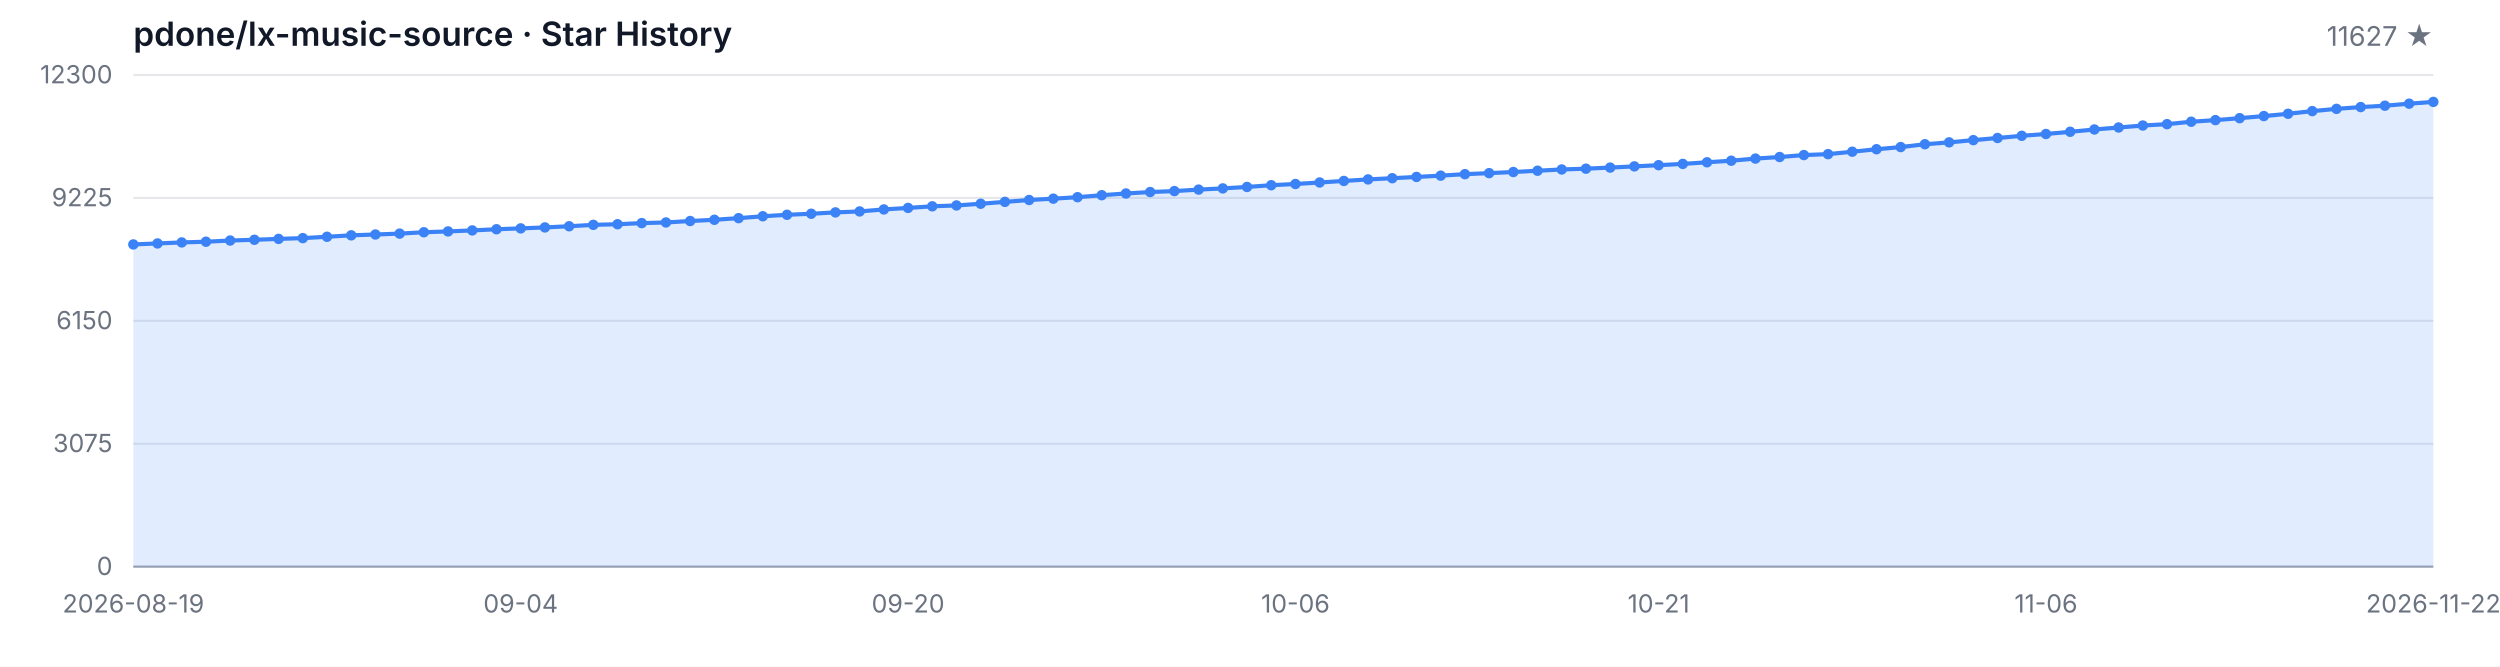
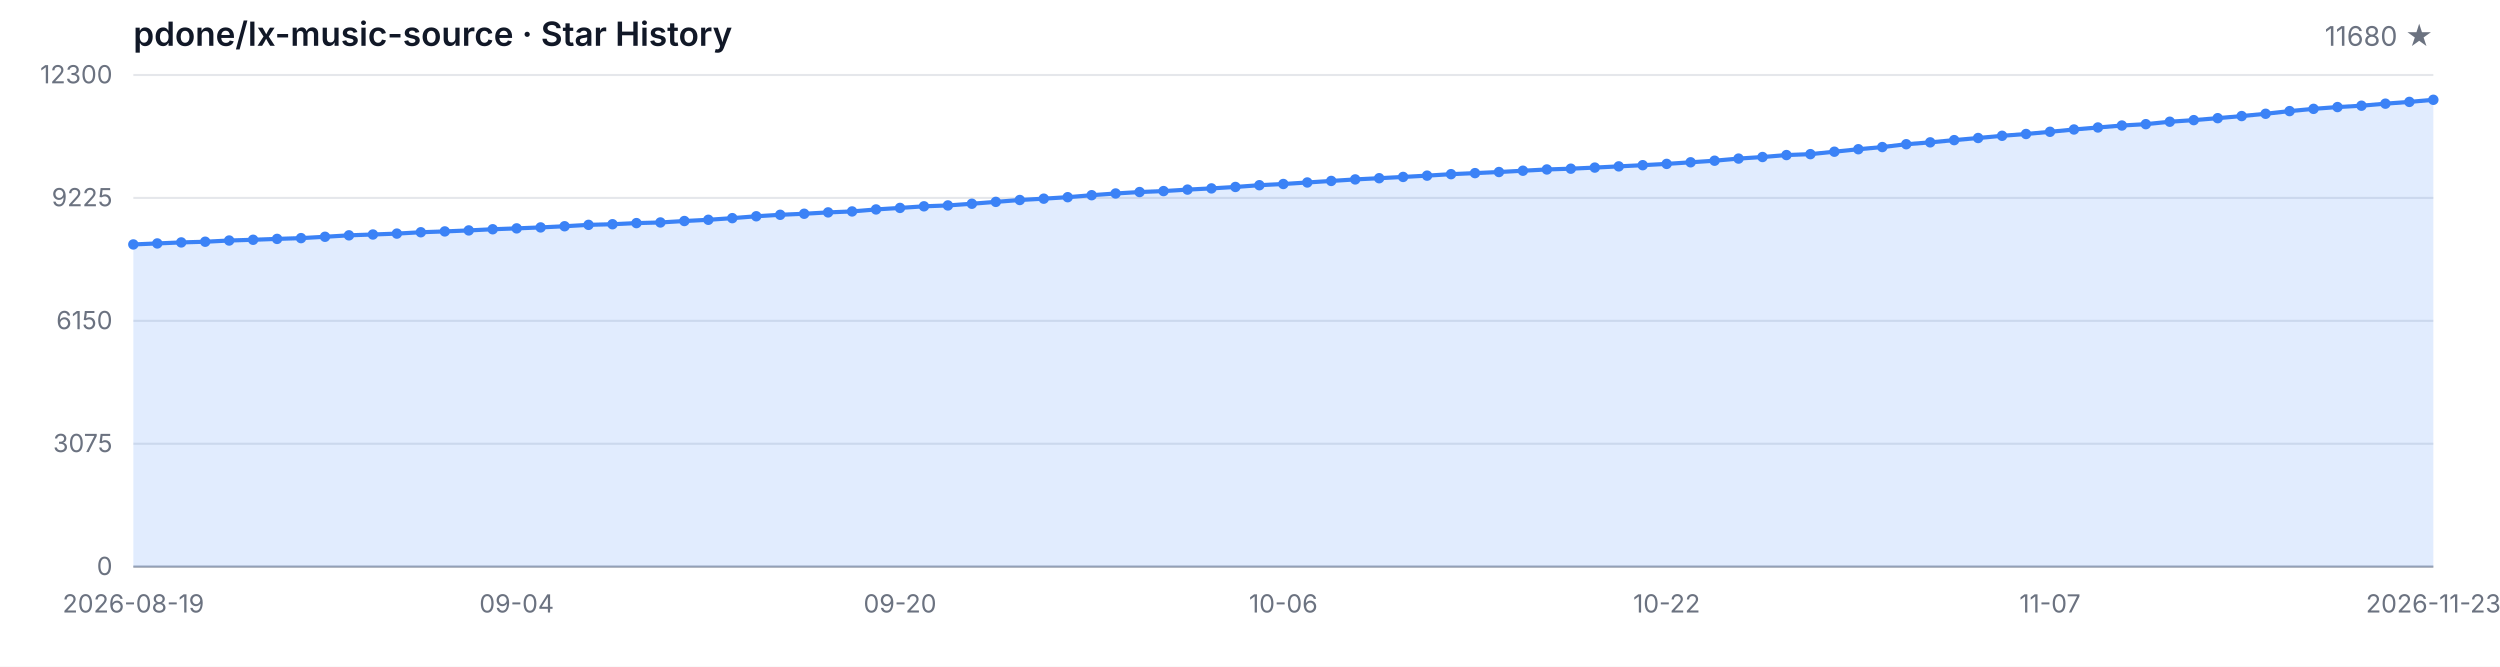
<svg xmlns="http://www.w3.org/2000/svg" width="1200" height="320" viewBox="0 0 1200 320" role="img" aria-label="Star History">
  <style>
  .bg { fill: #ffffff; }
  .grid { stroke: #e5e7eb; stroke-width: 1; }
  .axis { stroke: #9ca3af; stroke-width: 1; }
  .area { fill: rgba(59, 130, 246, 0.15); }
  .line { fill: none; stroke: #3b82f6; stroke-width: 2; stroke-linejoin: round; stroke-linecap: round; }
  .dot { fill: #3b82f6; }
  .tlabel { fill: #6b7280; font-family: -apple-system, BlinkMacSystemFont, 'Segoe UI', sans-serif; font-size: 12px; }
  .title { fill: #111827; font-family: -apple-system, BlinkMacSystemFont, 'Segoe UI', sans-serif; font-size: 16px; font-weight: 600; }
  .subtitle { fill: #6b7280; font-family: -apple-system, BlinkMacSystemFont, 'Segoe UI', sans-serif; font-size: 13px; }
  @media (prefers-color-scheme: dark) {
    .bg { fill: #0d1117; }
    .grid { stroke: #21262d; }
    .axis { stroke: #484f58; }
    .area { fill: rgba(58, 132, 255, 0.18); }
    .line { stroke: #58a6ff; }
    .dot { fill: #58a6ff; }
    .tlabel { fill: #8b949e; }
    .title { fill: #c9d1d9; }
    .subtitle { fill: #8b949e; }
  }
</style>
  <rect class="bg" width="1200" height="320" />
  <text class="title" x="64" y="22">pdone/lx-music-source · Star History</text>
-   <text class="subtitle" x="1168" y="22" text-anchor="end">11627 ★</text>
+   <text class="subtitle" x="1168" y="22" text-anchor="end">11680 ★</text>
  <line class="grid" x1="64" y1="272.00" x2="1168" y2="272.00" />
  <line class="grid" x1="64" y1="213.00" x2="1168" y2="213.00" />
  <line class="grid" x1="64" y1="154.00" x2="1168" y2="154.00" />
  <line class="grid" x1="64" y1="95.00" x2="1168" y2="95.00" />
  <line class="grid" x1="64" y1="36.00" x2="1168" y2="36.00" />
  <text class="tlabel" x="54" y="276.00" text-anchor="end">0</text>
  <text class="tlabel" x="54" y="217.00" text-anchor="end">3075</text>
  <text class="tlabel" x="54" y="158.00" text-anchor="end">6150</text>
  <text class="tlabel" x="54" y="99.00" text-anchor="end">9225</text>
  <text class="tlabel" x="54" y="40.00" text-anchor="end">12300</text>
  <line class="axis" x1="64" y1="272" x2="1168" y2="272" />
-   <path class="area" d="M 64.00 272.00 L 64.00 117.33 L 75.62 116.85 L 87.24 116.36 L 98.86 116.03 L 110.48 115.45 L 122.11 115.09 L 133.73 114.67 L 145.35 114.30 L 156.97 113.65 L 168.59 112.96 L 180.21 112.56 L 191.83 112.13 L 203.45 111.48 L 215.07 111.08 L 226.69 110.60 L 238.32 110.04 L 249.94 109.62 L 261.56 109.16 L 273.18 108.60 L 284.80 107.93 L 296.42 107.63 L 308.04 107.09 L 319.66 106.78 L 331.28 106.09 L 342.91 105.50 L 354.53 104.71 L 366.15 103.81 L 377.77 103.10 L 389.39 102.60 L 401.01 101.95 L 412.63 101.49 L 424.25 100.53 L 435.87 99.80 L 447.49 99.03 L 459.12 98.61 L 470.74 97.80 L 482.36 96.90 L 493.98 96.00 L 505.60 95.36 L 517.22 94.65 L 528.84 93.70 L 540.46 92.87 L 552.08 92.18 L 563.71 91.72 L 575.33 91.01 L 586.95 90.43 L 598.57 89.74 L 610.19 88.90 L 621.81 88.32 L 633.43 87.59 L 645.05 86.85 L 656.67 86.12 L 668.29 85.54 L 679.92 84.93 L 691.54 84.31 L 703.16 83.60 L 714.78 83.10 L 726.40 82.57 L 738.02 81.95 L 749.64 81.34 L 761.26 80.97 L 772.88 80.44 L 784.51 79.86 L 796.13 79.29 L 807.75 78.67 L 819.37 77.90 L 830.99 77.14 L 842.61 76.12 L 854.23 75.37 L 865.85 74.43 L 877.47 73.99 L 889.09 72.82 L 900.72 71.63 L 912.34 70.59 L 923.96 69.23 L 935.58 68.33 L 947.20 67.26 L 958.82 66.24 L 970.44 65.18 L 982.06 64.32 L 993.68 63.26 L 1005.31 62.15 L 1016.93 61.19 L 1028.55 60.25 L 1040.17 59.60 L 1051.79 58.43 L 1063.41 57.66 L 1075.03 56.72 L 1086.65 55.71 L 1098.27 54.61 L 1109.89 53.33 L 1121.52 52.25 L 1133.14 51.39 L 1144.76 50.74 L 1156.38 49.76 L 1168.00 48.91 L 1168.00 272.00 Z" />
-   <path class="line" d="M 64.00 117.33 L 75.62 116.85 L 87.24 116.36 L 98.86 116.03 L 110.48 115.45 L 122.11 115.09 L 133.73 114.67 L 145.35 114.30 L 156.97 113.65 L 168.59 112.96 L 180.21 112.56 L 191.83 112.13 L 203.45 111.48 L 215.07 111.08 L 226.69 110.60 L 238.32 110.04 L 249.94 109.62 L 261.56 109.16 L 273.18 108.60 L 284.80 107.93 L 296.42 107.63 L 308.04 107.09 L 319.66 106.78 L 331.28 106.09 L 342.91 105.50 L 354.53 104.71 L 366.15 103.81 L 377.77 103.10 L 389.39 102.60 L 401.01 101.95 L 412.63 101.49 L 424.25 100.53 L 435.87 99.80 L 447.49 99.03 L 459.12 98.61 L 470.74 97.80 L 482.36 96.90 L 493.98 96.00 L 505.60 95.36 L 517.22 94.65 L 528.84 93.70 L 540.46 92.87 L 552.08 92.18 L 563.71 91.72 L 575.33 91.01 L 586.95 90.43 L 598.57 89.74 L 610.19 88.90 L 621.81 88.32 L 633.43 87.59 L 645.05 86.85 L 656.67 86.12 L 668.29 85.54 L 679.92 84.93 L 691.54 84.31 L 703.16 83.60 L 714.78 83.10 L 726.40 82.57 L 738.02 81.95 L 749.64 81.34 L 761.26 80.97 L 772.88 80.44 L 784.51 79.86 L 796.13 79.29 L 807.75 78.67 L 819.37 77.90 L 830.99 77.14 L 842.61 76.12 L 854.23 75.37 L 865.85 74.43 L 877.47 73.99 L 889.09 72.82 L 900.72 71.63 L 912.34 70.59 L 923.96 69.23 L 935.58 68.33 L 947.20 67.26 L 958.82 66.24 L 970.44 65.18 L 982.06 64.32 L 993.68 63.26 L 1005.31 62.15 L 1016.93 61.19 L 1028.55 60.25 L 1040.17 59.60 L 1051.79 58.43 L 1063.41 57.66 L 1075.03 56.72 L 1086.65 55.71 L 1098.27 54.61 L 1109.89 53.33 L 1121.52 52.25 L 1133.14 51.39 L 1144.76 50.74 L 1156.38 49.76 L 1168.00 48.91" />
+   <path class="area" d="M 64.00 272.00 L 64.00 117.33 L 75.50 116.85 L 87.00 116.36 L 98.50 116.03 L 110.00 115.45 L 121.50 115.09 L 133.00 114.67 L 144.50 114.30 L 156.00 113.65 L 167.50 112.96 L 179.00 112.56 L 190.50 112.13 L 202.00 111.48 L 213.50 111.08 L 225.00 110.60 L 236.50 110.04 L 248.00 109.62 L 259.50 109.16 L 271.00 108.60 L 282.50 107.93 L 294.00 107.63 L 305.50 107.09 L 317.00 106.78 L 328.50 106.09 L 340.00 105.50 L 351.50 104.71 L 363.00 103.81 L 374.50 103.10 L 386.00 102.60 L 397.50 101.95 L 409.00 101.49 L 420.50 100.53 L 432.00 99.80 L 443.50 99.03 L 455.00 98.61 L 466.50 97.80 L 478.00 96.90 L 489.50 96.00 L 501.00 95.36 L 512.50 94.65 L 524.00 93.70 L 535.50 92.87 L 547.00 92.18 L 558.50 91.72 L 570.00 91.01 L 581.50 90.43 L 593.00 89.74 L 604.50 88.90 L 616.00 88.32 L 627.50 87.59 L 639.00 86.85 L 650.50 86.12 L 662.00 85.54 L 673.50 84.93 L 685.00 84.31 L 696.50 83.60 L 708.00 83.10 L 719.50 82.57 L 731.00 81.95 L 742.50 81.34 L 754.00 80.97 L 765.50 80.44 L 777.00 79.86 L 788.50 79.29 L 800.00 78.67 L 811.50 77.90 L 823.00 77.14 L 834.50 76.12 L 846.00 75.37 L 857.50 74.43 L 869.00 73.99 L 880.50 72.82 L 892.00 71.63 L 903.50 70.59 L 915.00 69.23 L 926.50 68.33 L 938.00 67.26 L 949.50 66.24 L 961.00 65.18 L 972.50 64.32 L 984.00 63.26 L 995.50 62.15 L 1007.00 61.19 L 1018.50 60.25 L 1030.00 59.60 L 1041.50 58.43 L 1053.00 57.66 L 1064.50 56.72 L 1076.00 55.71 L 1087.50 54.61 L 1099.00 53.33 L 1110.50 52.25 L 1122.00 51.39 L 1133.50 50.74 L 1145.00 49.76 L 1156.50 48.91 L 1168.00 47.90 L 1168.00 272.00 Z" />
+   <path class="line" d="M 64.00 117.33 L 75.50 116.85 L 87.00 116.36 L 98.50 116.03 L 110.00 115.45 L 121.50 115.09 L 133.00 114.67 L 144.50 114.30 L 156.00 113.65 L 167.50 112.96 L 179.00 112.56 L 190.50 112.13 L 202.00 111.48 L 213.50 111.08 L 225.00 110.60 L 236.50 110.04 L 248.00 109.62 L 259.50 109.16 L 271.00 108.60 L 282.50 107.93 L 294.00 107.63 L 305.50 107.09 L 317.00 106.78 L 328.50 106.09 L 340.00 105.50 L 351.50 104.71 L 363.00 103.81 L 374.50 103.10 L 386.00 102.60 L 397.50 101.95 L 409.00 101.49 L 420.50 100.53 L 432.00 99.80 L 443.50 99.03 L 455.00 98.61 L 466.50 97.80 L 478.00 96.90 L 489.50 96.00 L 501.00 95.36 L 512.50 94.65 L 524.00 93.70 L 535.50 92.87 L 547.00 92.18 L 558.50 91.72 L 570.00 91.01 L 581.50 90.43 L 593.00 89.74 L 604.50 88.90 L 616.00 88.32 L 627.50 87.59 L 639.00 86.85 L 650.50 86.12 L 662.00 85.54 L 673.50 84.93 L 685.00 84.31 L 696.50 83.60 L 708.00 83.10 L 719.50 82.57 L 731.00 81.95 L 742.50 81.34 L 754.00 80.97 L 765.50 80.44 L 777.00 79.86 L 788.50 79.29 L 800.00 78.67 L 811.50 77.90 L 823.00 77.14 L 834.50 76.12 L 846.00 75.37 L 857.50 74.43 L 869.00 73.99 L 880.50 72.82 L 892.00 71.63 L 903.50 70.59 L 915.00 69.23 L 926.50 68.33 L 938.00 67.26 L 949.50 66.24 L 961.00 65.18 L 972.50 64.32 L 984.00 63.26 L 995.50 62.15 L 1007.00 61.19 L 1018.50 60.25 L 1030.00 59.60 L 1041.50 58.43 L 1053.00 57.66 L 1064.50 56.72 L 1076.00 55.71 L 1087.50 54.61 L 1099.00 53.33 L 1110.50 52.25 L 1122.00 51.39 L 1133.50 50.74 L 1145.00 49.76 L 1156.50 48.91 L 1168.00 47.90" />
  <circle class="dot" cx="64.00" cy="117.33" r="2.5" />
-   <circle class="dot" cx="75.62" cy="116.85" r="2.5" />
-   <circle class="dot" cx="87.24" cy="116.36" r="2.5" />
-   <circle class="dot" cx="98.86" cy="116.03" r="2.5" />
-   <circle class="dot" cx="110.48" cy="115.45" r="2.5" />
-   <circle class="dot" cx="122.11" cy="115.09" r="2.5" />
-   <circle class="dot" cx="133.73" cy="114.67" r="2.5" />
-   <circle class="dot" cx="145.35" cy="114.30" r="2.5" />
-   <circle class="dot" cx="156.97" cy="113.65" r="2.5" />
-   <circle class="dot" cx="168.59" cy="112.96" r="2.5" />
-   <circle class="dot" cx="180.21" cy="112.56" r="2.5" />
-   <circle class="dot" cx="191.83" cy="112.13" r="2.5" />
-   <circle class="dot" cx="203.45" cy="111.48" r="2.5" />
-   <circle class="dot" cx="215.07" cy="111.08" r="2.5" />
-   <circle class="dot" cx="226.69" cy="110.60" r="2.5" />
-   <circle class="dot" cx="238.32" cy="110.04" r="2.5" />
-   <circle class="dot" cx="249.94" cy="109.62" r="2.5" />
-   <circle class="dot" cx="261.56" cy="109.16" r="2.5" />
-   <circle class="dot" cx="273.18" cy="108.60" r="2.5" />
-   <circle class="dot" cx="284.80" cy="107.93" r="2.5" />
-   <circle class="dot" cx="296.42" cy="107.63" r="2.5" />
-   <circle class="dot" cx="308.04" cy="107.09" r="2.5" />
-   <circle class="dot" cx="319.66" cy="106.78" r="2.5" />
-   <circle class="dot" cx="331.28" cy="106.09" r="2.5" />
-   <circle class="dot" cx="342.91" cy="105.50" r="2.5" />
-   <circle class="dot" cx="354.53" cy="104.71" r="2.5" />
-   <circle class="dot" cx="366.15" cy="103.81" r="2.5" />
-   <circle class="dot" cx="377.77" cy="103.10" r="2.5" />
-   <circle class="dot" cx="389.39" cy="102.60" r="2.5" />
-   <circle class="dot" cx="401.01" cy="101.95" r="2.5" />
-   <circle class="dot" cx="412.63" cy="101.49" r="2.5" />
-   <circle class="dot" cx="424.25" cy="100.53" r="2.5" />
-   <circle class="dot" cx="435.87" cy="99.80" r="2.5" />
-   <circle class="dot" cx="447.49" cy="99.03" r="2.5" />
-   <circle class="dot" cx="459.12" cy="98.61" r="2.5" />
-   <circle class="dot" cx="470.74" cy="97.80" r="2.5" />
-   <circle class="dot" cx="482.36" cy="96.90" r="2.5" />
-   <circle class="dot" cx="493.98" cy="96.00" r="2.5" />
-   <circle class="dot" cx="505.60" cy="95.36" r="2.5" />
-   <circle class="dot" cx="517.22" cy="94.65" r="2.5" />
-   <circle class="dot" cx="528.84" cy="93.70" r="2.5" />
-   <circle class="dot" cx="540.46" cy="92.87" r="2.5" />
-   <circle class="dot" cx="552.08" cy="92.18" r="2.5" />
-   <circle class="dot" cx="563.71" cy="91.72" r="2.5" />
-   <circle class="dot" cx="575.33" cy="91.01" r="2.5" />
-   <circle class="dot" cx="586.95" cy="90.43" r="2.5" />
-   <circle class="dot" cx="598.57" cy="89.74" r="2.5" />
-   <circle class="dot" cx="610.19" cy="88.90" r="2.5" />
-   <circle class="dot" cx="621.81" cy="88.32" r="2.5" />
-   <circle class="dot" cx="633.43" cy="87.59" r="2.5" />
-   <circle class="dot" cx="645.05" cy="86.85" r="2.5" />
-   <circle class="dot" cx="656.67" cy="86.12" r="2.5" />
-   <circle class="dot" cx="668.29" cy="85.54" r="2.5" />
-   <circle class="dot" cx="679.92" cy="84.93" r="2.5" />
-   <circle class="dot" cx="691.54" cy="84.31" r="2.5" />
-   <circle class="dot" cx="703.16" cy="83.60" r="2.5" />
-   <circle class="dot" cx="714.78" cy="83.10" r="2.5" />
-   <circle class="dot" cx="726.40" cy="82.57" r="2.5" />
-   <circle class="dot" cx="738.02" cy="81.95" r="2.5" />
-   <circle class="dot" cx="749.64" cy="81.34" r="2.5" />
-   <circle class="dot" cx="761.26" cy="80.97" r="2.5" />
-   <circle class="dot" cx="772.88" cy="80.44" r="2.5" />
-   <circle class="dot" cx="784.51" cy="79.86" r="2.5" />
-   <circle class="dot" cx="796.13" cy="79.29" r="2.5" />
-   <circle class="dot" cx="807.75" cy="78.67" r="2.5" />
-   <circle class="dot" cx="819.37" cy="77.90" r="2.5" />
-   <circle class="dot" cx="830.99" cy="77.14" r="2.5" />
-   <circle class="dot" cx="842.61" cy="76.12" r="2.5" />
-   <circle class="dot" cx="854.23" cy="75.37" r="2.5" />
-   <circle class="dot" cx="865.85" cy="74.43" r="2.5" />
-   <circle class="dot" cx="877.47" cy="73.99" r="2.5" />
-   <circle class="dot" cx="889.09" cy="72.82" r="2.5" />
-   <circle class="dot" cx="900.72" cy="71.63" r="2.5" />
-   <circle class="dot" cx="912.34" cy="70.59" r="2.5" />
-   <circle class="dot" cx="923.96" cy="69.23" r="2.5" />
-   <circle class="dot" cx="935.58" cy="68.33" r="2.5" />
-   <circle class="dot" cx="947.20" cy="67.26" r="2.5" />
-   <circle class="dot" cx="958.82" cy="66.24" r="2.5" />
-   <circle class="dot" cx="970.44" cy="65.18" r="2.5" />
-   <circle class="dot" cx="982.06" cy="64.32" r="2.5" />
-   <circle class="dot" cx="993.68" cy="63.26" r="2.5" />
-   <circle class="dot" cx="1005.31" cy="62.15" r="2.5" />
-   <circle class="dot" cx="1016.93" cy="61.19" r="2.5" />
-   <circle class="dot" cx="1028.55" cy="60.25" r="2.5" />
-   <circle class="dot" cx="1040.17" cy="59.60" r="2.5" />
-   <circle class="dot" cx="1051.79" cy="58.43" r="2.5" />
-   <circle class="dot" cx="1063.41" cy="57.66" r="2.5" />
-   <circle class="dot" cx="1075.03" cy="56.72" r="2.5" />
-   <circle class="dot" cx="1086.65" cy="55.71" r="2.5" />
-   <circle class="dot" cx="1098.27" cy="54.61" r="2.5" />
-   <circle class="dot" cx="1109.89" cy="53.33" r="2.5" />
-   <circle class="dot" cx="1121.52" cy="52.25" r="2.5" />
-   <circle class="dot" cx="1133.14" cy="51.39" r="2.5" />
-   <circle class="dot" cx="1144.76" cy="50.74" r="2.5" />
-   <circle class="dot" cx="1156.38" cy="49.76" r="2.5" />
-   <circle class="dot" cx="1168.00" cy="48.91" r="2.5" />
+   <circle class="dot" cx="75.50" cy="116.85" r="2.5" />
+   <circle class="dot" cx="87.00" cy="116.36" r="2.5" />
+   <circle class="dot" cx="98.50" cy="116.03" r="2.5" />
+   <circle class="dot" cx="110.00" cy="115.45" r="2.5" />
+   <circle class="dot" cx="121.50" cy="115.09" r="2.5" />
+   <circle class="dot" cx="133.00" cy="114.67" r="2.5" />
+   <circle class="dot" cx="144.50" cy="114.30" r="2.5" />
+   <circle class="dot" cx="156.00" cy="113.65" r="2.5" />
+   <circle class="dot" cx="167.50" cy="112.96" r="2.5" />
+   <circle class="dot" cx="179.00" cy="112.56" r="2.5" />
+   <circle class="dot" cx="190.50" cy="112.13" r="2.5" />
+   <circle class="dot" cx="202.00" cy="111.48" r="2.5" />
+   <circle class="dot" cx="213.50" cy="111.08" r="2.5" />
+   <circle class="dot" cx="225.00" cy="110.60" r="2.5" />
+   <circle class="dot" cx="236.50" cy="110.04" r="2.5" />
+   <circle class="dot" cx="248.00" cy="109.62" r="2.5" />
+   <circle class="dot" cx="259.50" cy="109.16" r="2.5" />
+   <circle class="dot" cx="271.00" cy="108.60" r="2.5" />
+   <circle class="dot" cx="282.50" cy="107.93" r="2.5" />
+   <circle class="dot" cx="294.00" cy="107.63" r="2.5" />
+   <circle class="dot" cx="305.50" cy="107.09" r="2.5" />
+   <circle class="dot" cx="317.00" cy="106.78" r="2.5" />
+   <circle class="dot" cx="328.50" cy="106.09" r="2.5" />
+   <circle class="dot" cx="340.00" cy="105.50" r="2.5" />
+   <circle class="dot" cx="351.50" cy="104.71" r="2.5" />
+   <circle class="dot" cx="363.00" cy="103.81" r="2.5" />
+   <circle class="dot" cx="374.50" cy="103.10" r="2.5" />
+   <circle class="dot" cx="386.00" cy="102.60" r="2.5" />
+   <circle class="dot" cx="397.50" cy="101.95" r="2.5" />
+   <circle class="dot" cx="409.00" cy="101.49" r="2.5" />
+   <circle class="dot" cx="420.50" cy="100.53" r="2.5" />
+   <circle class="dot" cx="432.00" cy="99.80" r="2.5" />
+   <circle class="dot" cx="443.50" cy="99.03" r="2.5" />
+   <circle class="dot" cx="455.00" cy="98.61" r="2.5" />
+   <circle class="dot" cx="466.50" cy="97.80" r="2.5" />
+   <circle class="dot" cx="478.00" cy="96.90" r="2.5" />
+   <circle class="dot" cx="489.50" cy="96.00" r="2.5" />
+   <circle class="dot" cx="501.00" cy="95.36" r="2.5" />
+   <circle class="dot" cx="512.50" cy="94.65" r="2.5" />
+   <circle class="dot" cx="524.00" cy="93.70" r="2.5" />
+   <circle class="dot" cx="535.50" cy="92.87" r="2.5" />
+   <circle class="dot" cx="547.00" cy="92.18" r="2.5" />
+   <circle class="dot" cx="558.50" cy="91.72" r="2.5" />
+   <circle class="dot" cx="570.00" cy="91.01" r="2.5" />
+   <circle class="dot" cx="581.50" cy="90.43" r="2.5" />
+   <circle class="dot" cx="593.00" cy="89.74" r="2.5" />
+   <circle class="dot" cx="604.50" cy="88.90" r="2.5" />
+   <circle class="dot" cx="616.00" cy="88.32" r="2.5" />
+   <circle class="dot" cx="627.50" cy="87.59" r="2.5" />
+   <circle class="dot" cx="639.00" cy="86.85" r="2.5" />
+   <circle class="dot" cx="650.50" cy="86.12" r="2.5" />
+   <circle class="dot" cx="662.00" cy="85.54" r="2.5" />
+   <circle class="dot" cx="673.50" cy="84.93" r="2.5" />
+   <circle class="dot" cx="685.00" cy="84.31" r="2.5" />
+   <circle class="dot" cx="696.50" cy="83.60" r="2.5" />
+   <circle class="dot" cx="708.00" cy="83.10" r="2.5" />
+   <circle class="dot" cx="719.50" cy="82.57" r="2.5" />
+   <circle class="dot" cx="731.00" cy="81.95" r="2.5" />
+   <circle class="dot" cx="742.50" cy="81.34" r="2.5" />
+   <circle class="dot" cx="754.00" cy="80.97" r="2.5" />
+   <circle class="dot" cx="765.50" cy="80.44" r="2.5" />
+   <circle class="dot" cx="777.00" cy="79.86" r="2.5" />
+   <circle class="dot" cx="788.50" cy="79.29" r="2.5" />
+   <circle class="dot" cx="800.00" cy="78.67" r="2.5" />
+   <circle class="dot" cx="811.50" cy="77.90" r="2.5" />
+   <circle class="dot" cx="823.00" cy="77.14" r="2.5" />
+   <circle class="dot" cx="834.50" cy="76.12" r="2.5" />
+   <circle class="dot" cx="846.00" cy="75.37" r="2.5" />
+   <circle class="dot" cx="857.50" cy="74.43" r="2.5" />
+   <circle class="dot" cx="869.00" cy="73.99" r="2.5" />
+   <circle class="dot" cx="880.50" cy="72.82" r="2.5" />
+   <circle class="dot" cx="892.00" cy="71.63" r="2.5" />
+   <circle class="dot" cx="903.50" cy="70.59" r="2.5" />
+   <circle class="dot" cx="915.00" cy="69.23" r="2.5" />
+   <circle class="dot" cx="926.50" cy="68.33" r="2.5" />
+   <circle class="dot" cx="938.00" cy="67.26" r="2.5" />
+   <circle class="dot" cx="949.50" cy="66.24" r="2.5" />
+   <circle class="dot" cx="961.00" cy="65.18" r="2.5" />
+   <circle class="dot" cx="972.50" cy="64.32" r="2.5" />
+   <circle class="dot" cx="984.00" cy="63.26" r="2.5" />
+   <circle class="dot" cx="995.50" cy="62.15" r="2.5" />
+   <circle class="dot" cx="1007.00" cy="61.19" r="2.5" />
+   <circle class="dot" cx="1018.50" cy="60.25" r="2.5" />
+   <circle class="dot" cx="1030.00" cy="59.60" r="2.5" />
+   <circle class="dot" cx="1041.50" cy="58.43" r="2.5" />
+   <circle class="dot" cx="1053.00" cy="57.66" r="2.5" />
+   <circle class="dot" cx="1064.50" cy="56.72" r="2.5" />
+   <circle class="dot" cx="1076.00" cy="55.71" r="2.5" />
+   <circle class="dot" cx="1087.50" cy="54.61" r="2.5" />
+   <circle class="dot" cx="1099.00" cy="53.33" r="2.5" />
+   <circle class="dot" cx="1110.50" cy="52.25" r="2.5" />
+   <circle class="dot" cx="1122.00" cy="51.39" r="2.5" />
+   <circle class="dot" cx="1133.50" cy="50.74" r="2.5" />
+   <circle class="dot" cx="1145.00" cy="49.76" r="2.5" />
+   <circle class="dot" cx="1156.50" cy="48.91" r="2.5" />
+   <circle class="dot" cx="1168.00" cy="47.90" r="2.5" />
  <text class="tlabel" x="64.00" y="294" text-anchor="middle">2026-08-19</text>
-   <text class="tlabel" x="249.94" y="294" text-anchor="middle">09-04</text>
-   <text class="tlabel" x="435.87" y="294" text-anchor="middle">09-20</text>
-   <text class="tlabel" x="621.81" y="294" text-anchor="middle">10-06</text>
-   <text class="tlabel" x="796.13" y="294" text-anchor="middle">10-21</text>
-   <text class="tlabel" x="982.06" y="294" text-anchor="middle">11-06</text>
-   <text class="tlabel" x="1168.00" y="294" text-anchor="middle">2026-11-22</text>
+   <text class="tlabel" x="248.00" y="294" text-anchor="middle">09-04</text>
+   <text class="tlabel" x="432.00" y="294" text-anchor="middle">09-20</text>
+   <text class="tlabel" x="616.00" y="294" text-anchor="middle">10-06</text>
+   <text class="tlabel" x="800.00" y="294" text-anchor="middle">10-22</text>
+   <text class="tlabel" x="984.00" y="294" text-anchor="middle">11-07</text>
+   <text class="tlabel" x="1168.00" y="294" text-anchor="middle">2026-11-23</text>
</svg>
